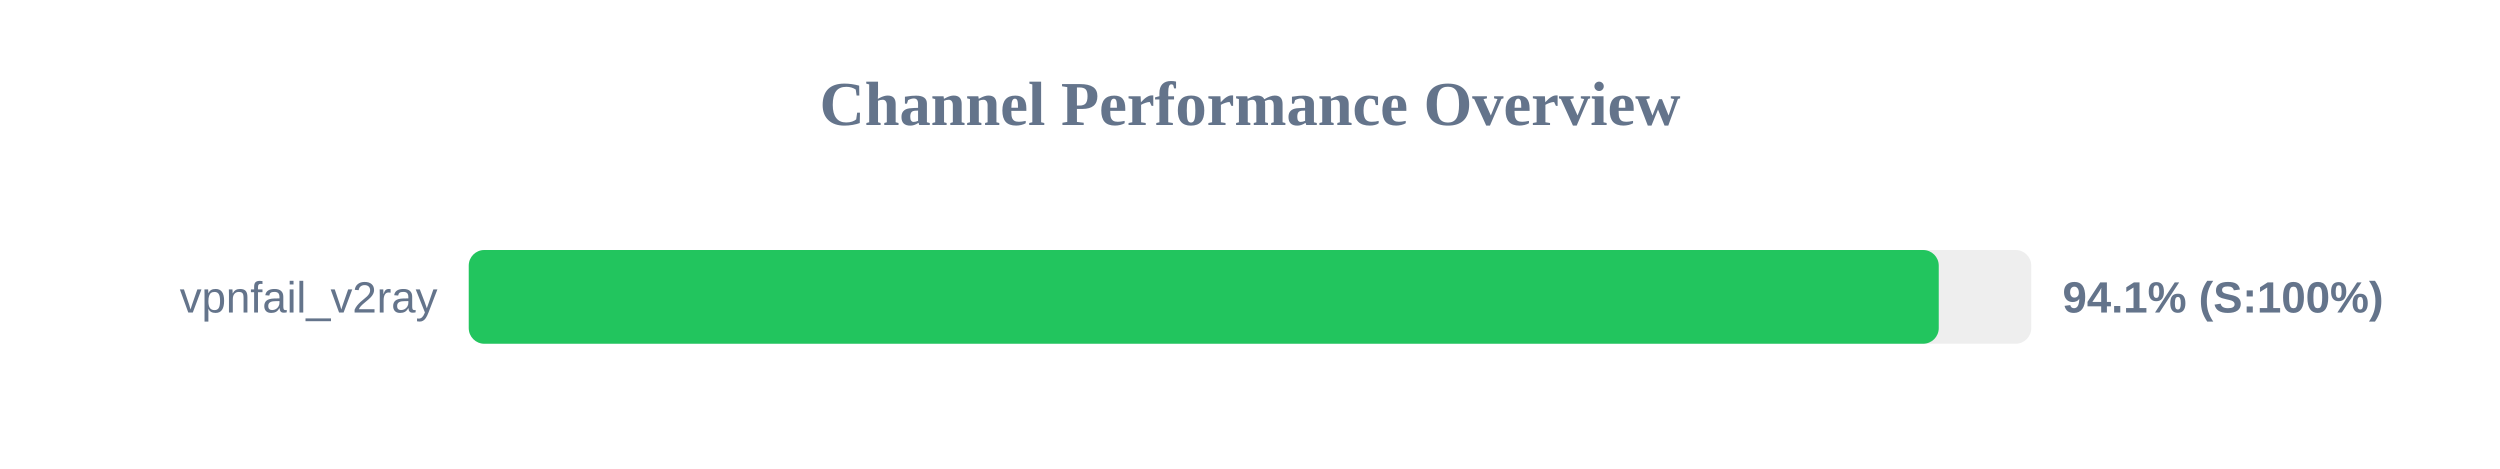
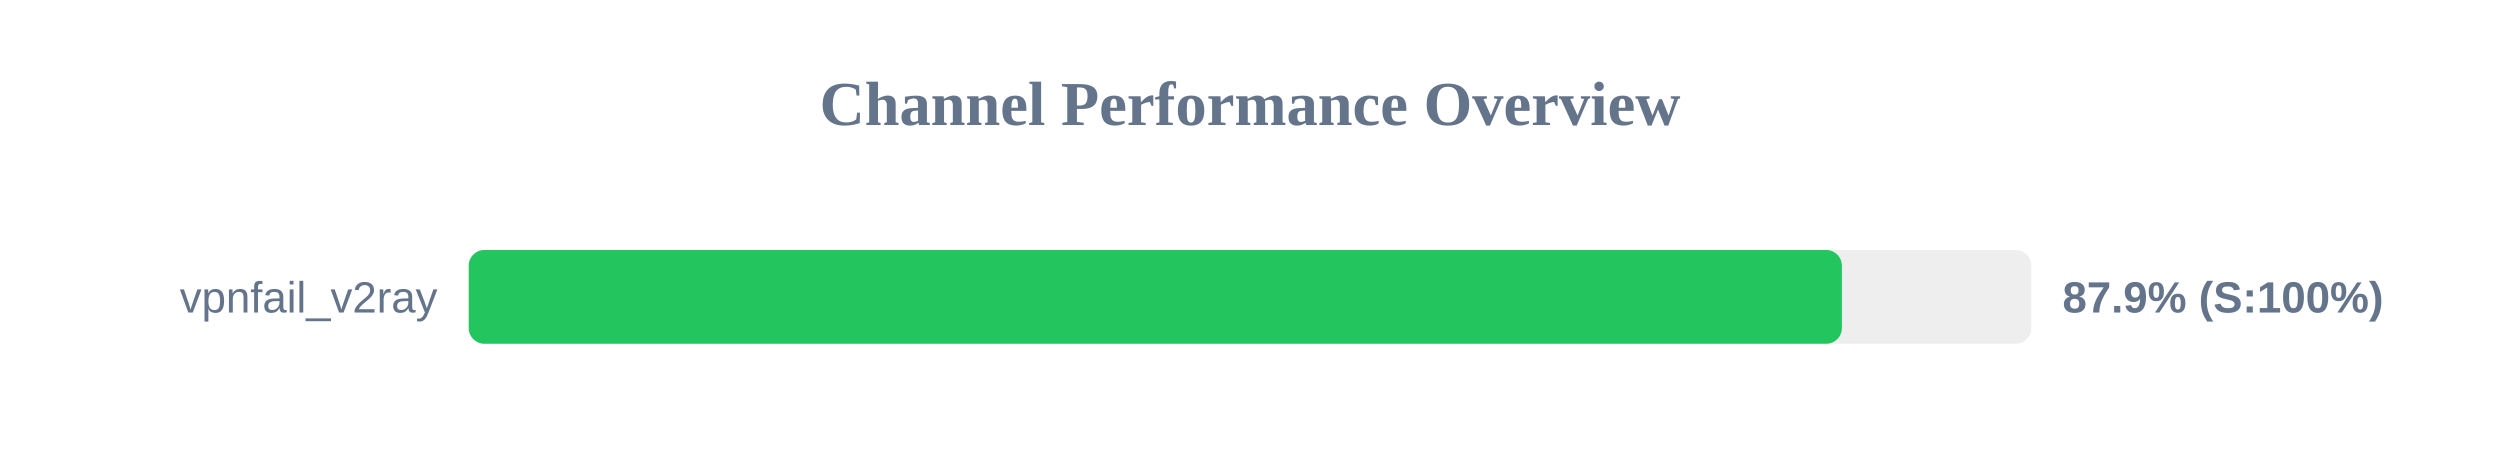
<svg xmlns="http://www.w3.org/2000/svg" width="800" height="150" version="1.1">
  <style>
        .row { font: 14px Arial; fill: #64748b; }
        .score { font: bold 14px Arial; fill: #64748b; }
    </style>
  <text x="400" y="40" text-anchor="middle" font-size="20px" font-weight="bold" fill="#64748b">Channel Performance Overview</text>
  <rect x="150" y="80" width="500" height="30" fill="#eee" rx="5" />
-   <rect x="150" y="80" width="470.4" height="30" fill="#22c55e" rx="5" />
+   <rect x="150" y="80" width="439.4" height="30" fill="#22c55e" rx="5" />
  <text x="140" y="100" text-anchor="end" class="row">vpnfail_v2ray</text>
-   <text x="660" y="100" text-anchor="start" class="score">94.1% (S:100%)</text>
+   <text x="660" y="100" text-anchor="start" class="score">87.9% (S:100%)</text>
</svg>
